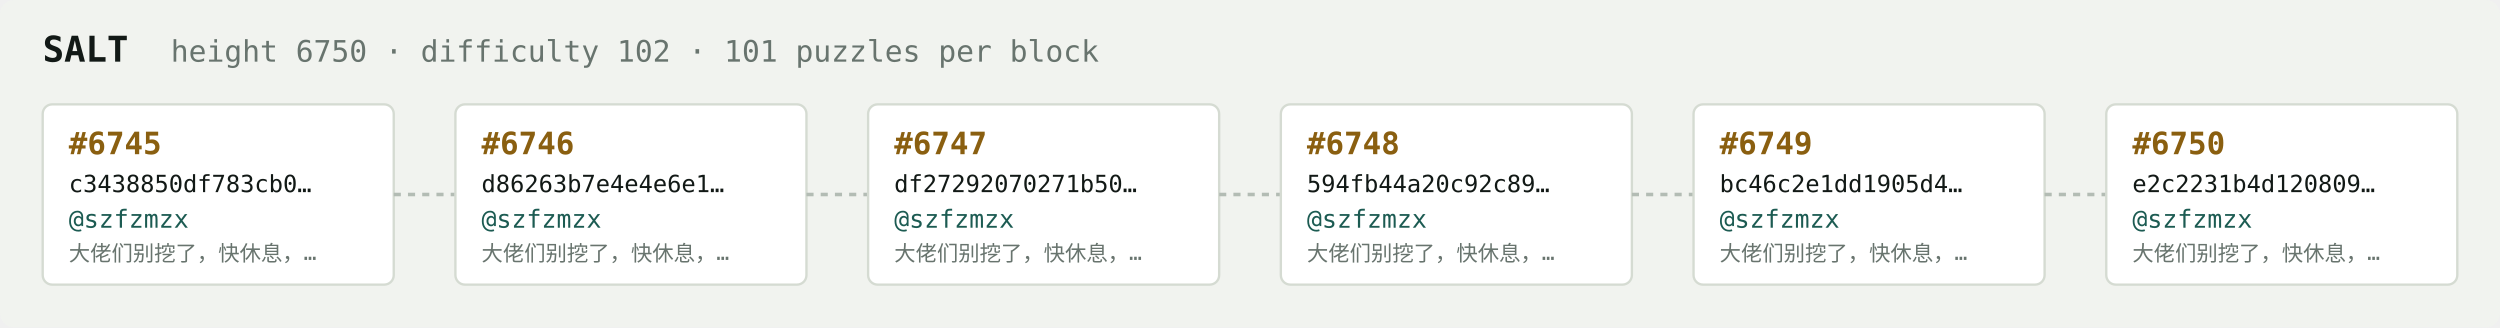
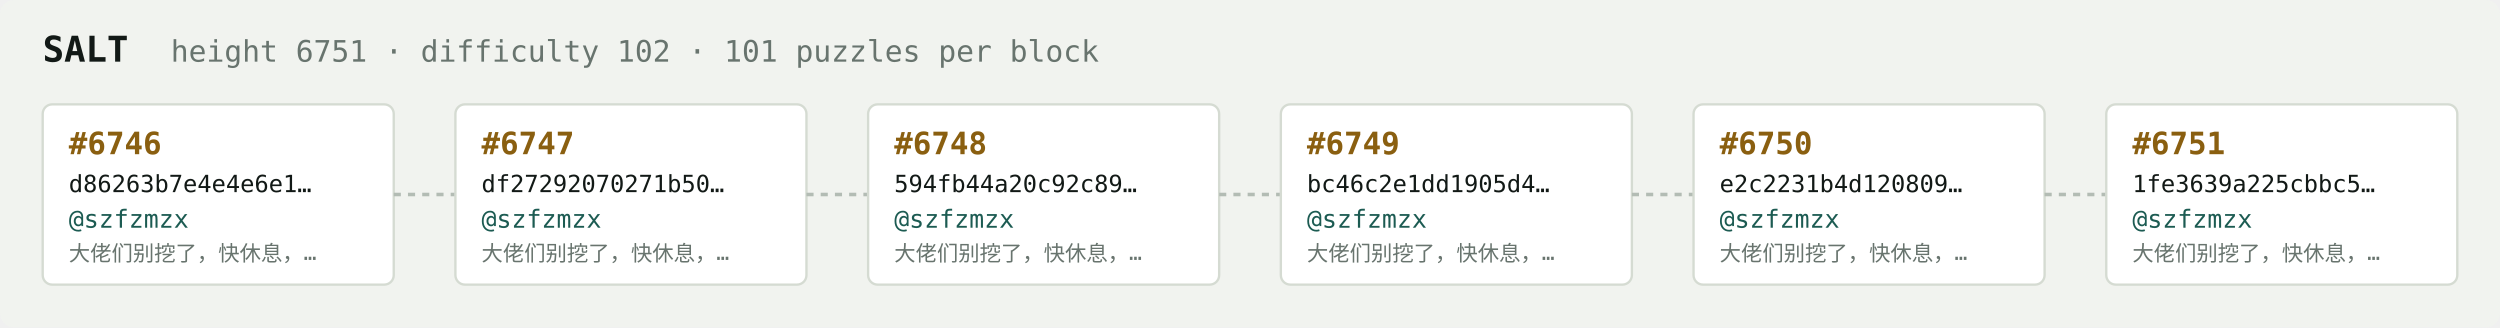
<svg xmlns="http://www.w3.org/2000/svg" width="1054" height="138" viewBox="0 0 1054 138" font-family="ui-monospace,SFMono-Regular,Menlo,monospace">
  <rect fill="#f1f3ef" width="1054" height="138" rx="6" />
  <text x="18" y="26" fill="#121916" font-size="15" font-weight="700">SALT</text>
-   <text x="72" y="26" fill="#68746e" font-size="12.5">height 6750 · difficulty 102 · 101 puzzles per block</text>
+   <text x="72" y="26" fill="#68746e" font-size="12.5">height 6751 · difficulty 102 · 101 puzzles per block</text>
  <rect x="18" y="44" width="148" height="76" rx="4" fill="#ffffff" stroke="#d5dbd2" stroke-width="1" />
-   <text x="29" y="65" fill="#8a5f10" font-size="13" font-weight="700">#6745</text>
-   <text x="29" y="81" fill="#121916" font-size="10">c3438850df783cb0…</text>
+   <text x="29" y="65" fill="#8a5f10" font-size="13" font-weight="700">#6746</text>
+   <text x="29" y="81" fill="#121916" font-size="10">d86263b7e4e4e6e1…</text>
  <text x="29" y="96" fill="#1c5b52" font-size="10.5">@szfzmzx</text>
  <text x="29" y="110" fill="#68746e" font-size="9">大佬们别挖了，快休息，…</text>
  <line x1="166" y1="82.0" x2="192" y2="82.0" stroke="#b3bcb4" stroke-width="1.5" stroke-dasharray="3 3" />
  <rect x="192" y="44" width="148" height="76" rx="4" fill="#ffffff" stroke="#d5dbd2" stroke-width="1" />
-   <text x="203" y="65" fill="#8a5f10" font-size="13" font-weight="700">#6746</text>
-   <text x="203" y="81" fill="#121916" font-size="10">d86263b7e4e4e6e1…</text>
+   <text x="203" y="65" fill="#8a5f10" font-size="13" font-weight="700">#6747</text>
+   <text x="203" y="81" fill="#121916" font-size="10">df27292070271b50…</text>
  <text x="203" y="96" fill="#1c5b52" font-size="10.5">@szfzmzx</text>
  <text x="203" y="110" fill="#68746e" font-size="9">大佬们别挖了，快休息，…</text>
  <line x1="340" y1="82.0" x2="366" y2="82.0" stroke="#b3bcb4" stroke-width="1.5" stroke-dasharray="3 3" />
  <rect x="366" y="44" width="148" height="76" rx="4" fill="#ffffff" stroke="#d5dbd2" stroke-width="1" />
-   <text x="377" y="65" fill="#8a5f10" font-size="13" font-weight="700">#6747</text>
-   <text x="377" y="81" fill="#121916" font-size="10">df27292070271b50…</text>
+   <text x="377" y="65" fill="#8a5f10" font-size="13" font-weight="700">#6748</text>
+   <text x="377" y="81" fill="#121916" font-size="10">594fb44a20c92c89…</text>
  <text x="377" y="96" fill="#1c5b52" font-size="10.5">@szfzmzx</text>
  <text x="377" y="110" fill="#68746e" font-size="9">大佬们别挖了，快休息，…</text>
  <line x1="514" y1="82.0" x2="540" y2="82.0" stroke="#b3bcb4" stroke-width="1.5" stroke-dasharray="3 3" />
  <rect x="540" y="44" width="148" height="76" rx="4" fill="#ffffff" stroke="#d5dbd2" stroke-width="1" />
-   <text x="551" y="65" fill="#8a5f10" font-size="13" font-weight="700">#6748</text>
-   <text x="551" y="81" fill="#121916" font-size="10">594fb44a20c92c89…</text>
+   <text x="551" y="65" fill="#8a5f10" font-size="13" font-weight="700">#6749</text>
+   <text x="551" y="81" fill="#121916" font-size="10">bc46c2e1dd1905d4…</text>
  <text x="551" y="96" fill="#1c5b52" font-size="10.5">@szfzmzx</text>
  <text x="551" y="110" fill="#68746e" font-size="9">大佬们别挖了，快休息，…</text>
  <line x1="688" y1="82.0" x2="714" y2="82.0" stroke="#b3bcb4" stroke-width="1.5" stroke-dasharray="3 3" />
  <rect x="714" y="44" width="148" height="76" rx="4" fill="#ffffff" stroke="#d5dbd2" stroke-width="1" />
-   <text x="725" y="65" fill="#8a5f10" font-size="13" font-weight="700">#6749</text>
-   <text x="725" y="81" fill="#121916" font-size="10">bc46c2e1dd1905d4…</text>
+   <text x="725" y="65" fill="#8a5f10" font-size="13" font-weight="700">#6750</text>
+   <text x="725" y="81" fill="#121916" font-size="10">e2c2231b4d120809…</text>
  <text x="725" y="96" fill="#1c5b52" font-size="10.5">@szfzmzx</text>
  <text x="725" y="110" fill="#68746e" font-size="9">大佬们别挖了，快休息，…</text>
  <line x1="862" y1="82.0" x2="888" y2="82.0" stroke="#b3bcb4" stroke-width="1.5" stroke-dasharray="3 3" />
  <rect x="888" y="44" width="148" height="76" rx="4" fill="#ffffff" stroke="#d5dbd2" stroke-width="1" />
-   <text x="899" y="65" fill="#8a5f10" font-size="13" font-weight="700">#6750</text>
-   <text x="899" y="81" fill="#121916" font-size="10">e2c2231b4d120809…</text>
+   <text x="899" y="65" fill="#8a5f10" font-size="13" font-weight="700">#6751</text>
+   <text x="899" y="81" fill="#121916" font-size="10">1fe3639a225cbbc5…</text>
  <text x="899" y="96" fill="#1c5b52" font-size="10.5">@szfzmzx</text>
  <text x="899" y="110" fill="#68746e" font-size="9">大佬们别挖了，快休息，…</text>
</svg>
